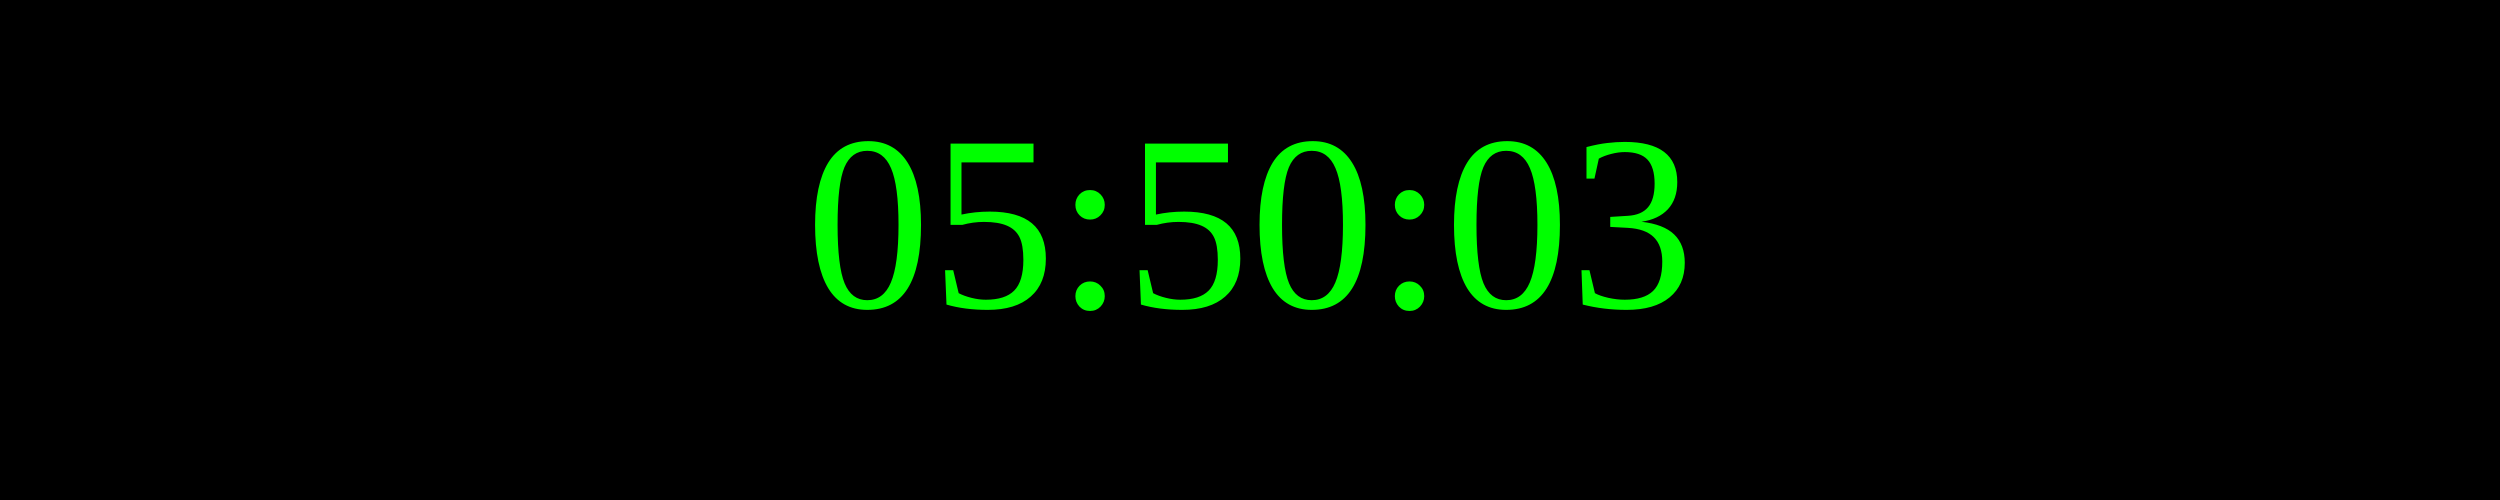
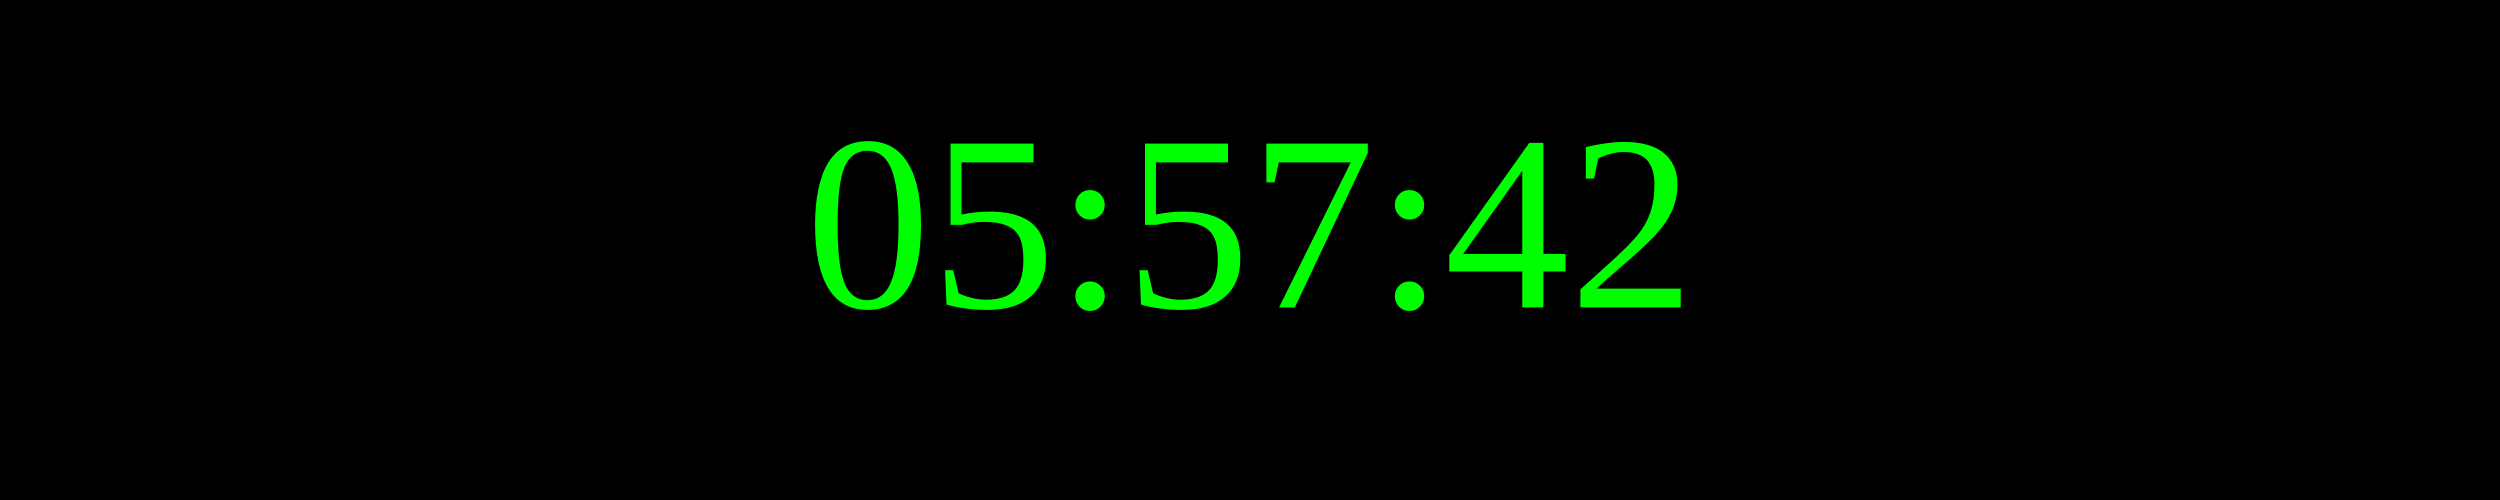
<svg xmlns="http://www.w3.org/2000/svg" width="250" height="50">
  <rect width="100%" height="100%" fill="black" />
  <text x="50%" y="50%" font-size="25" fill="lime" text-anchor="middle" dominant-baseline="middle">
- 05:50:03
+ 05:57:42
</text>
</svg>
